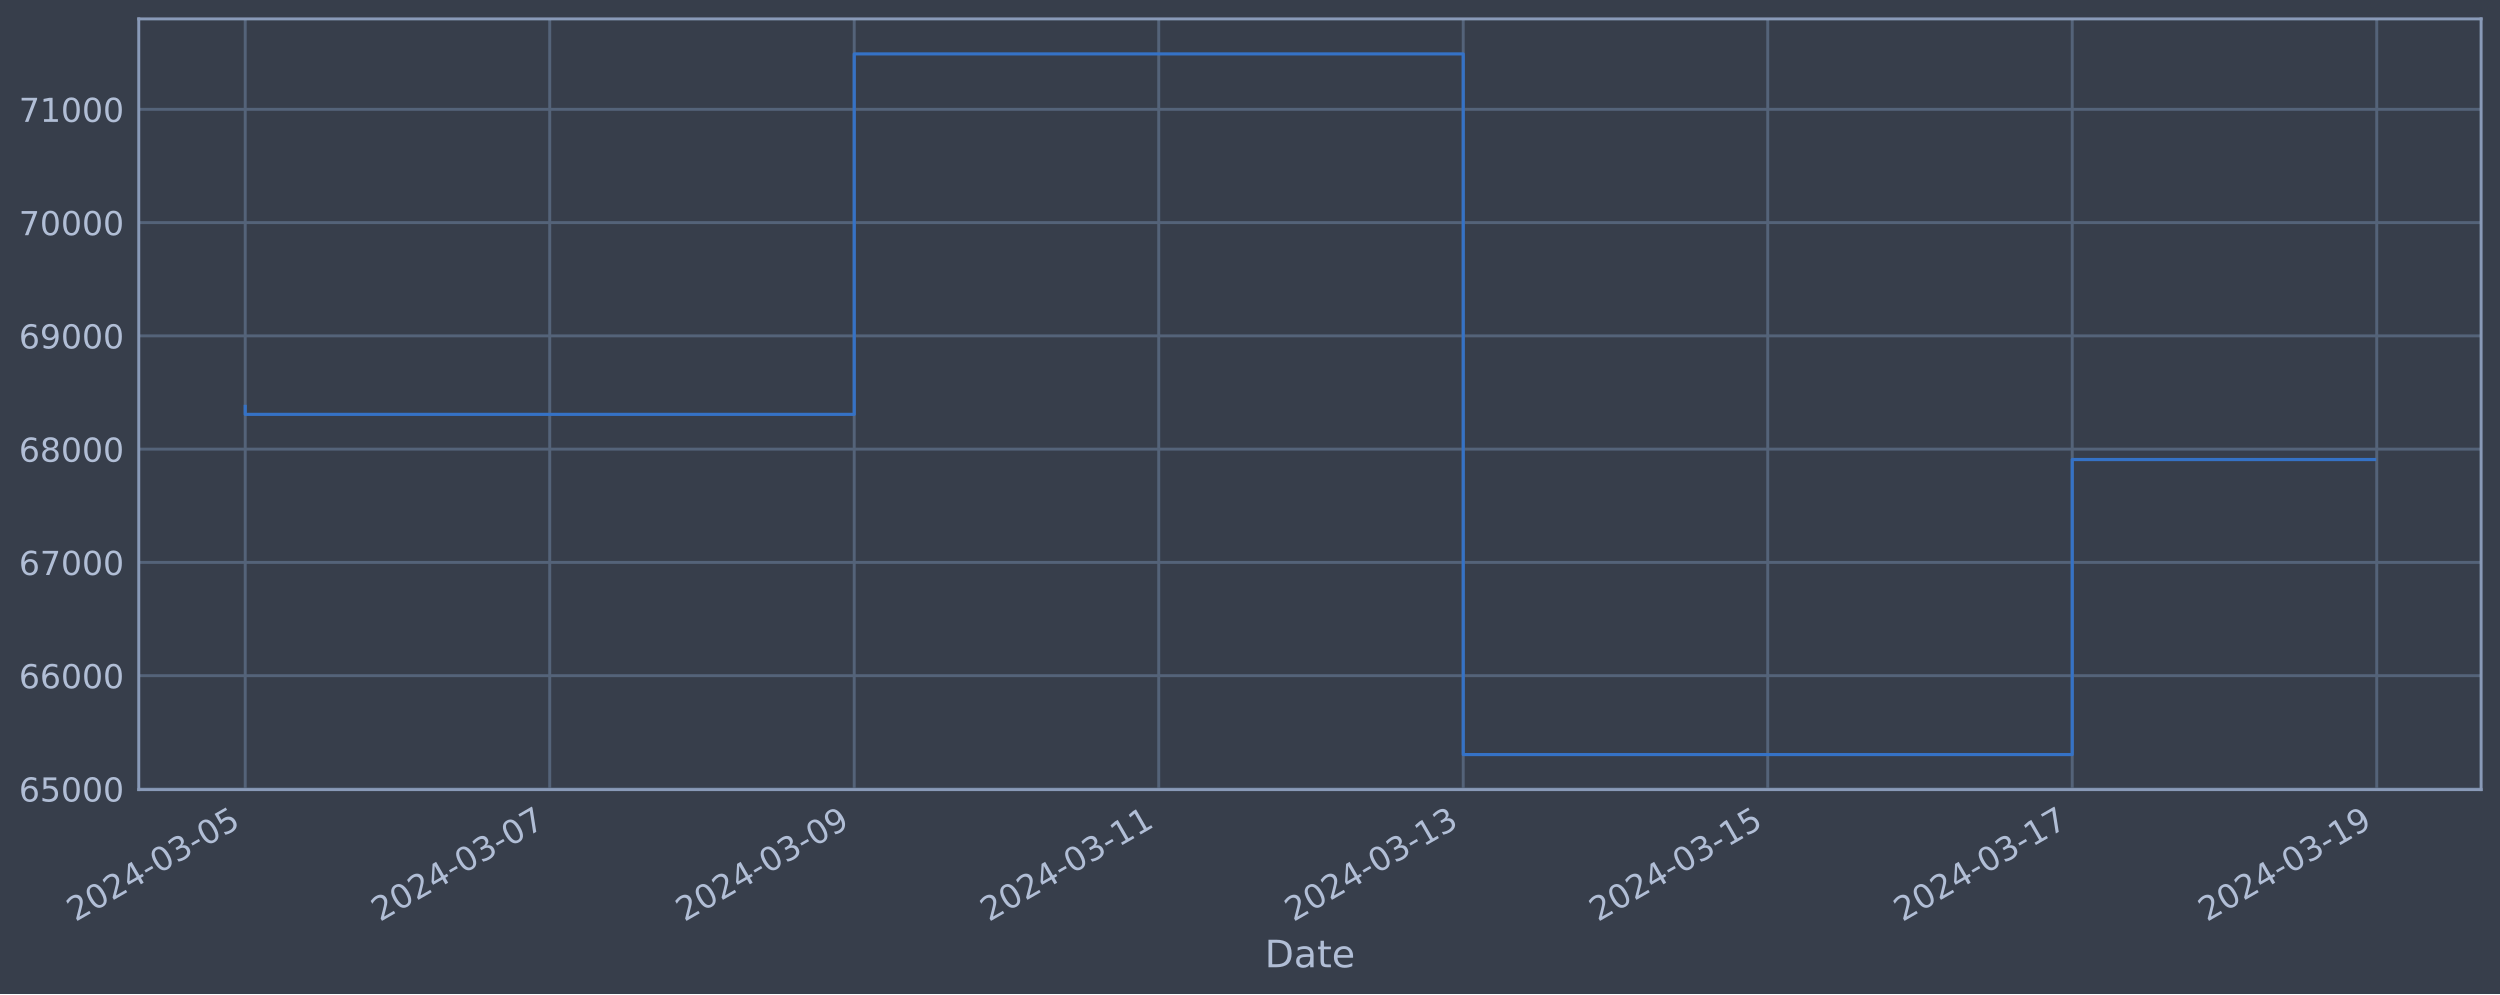
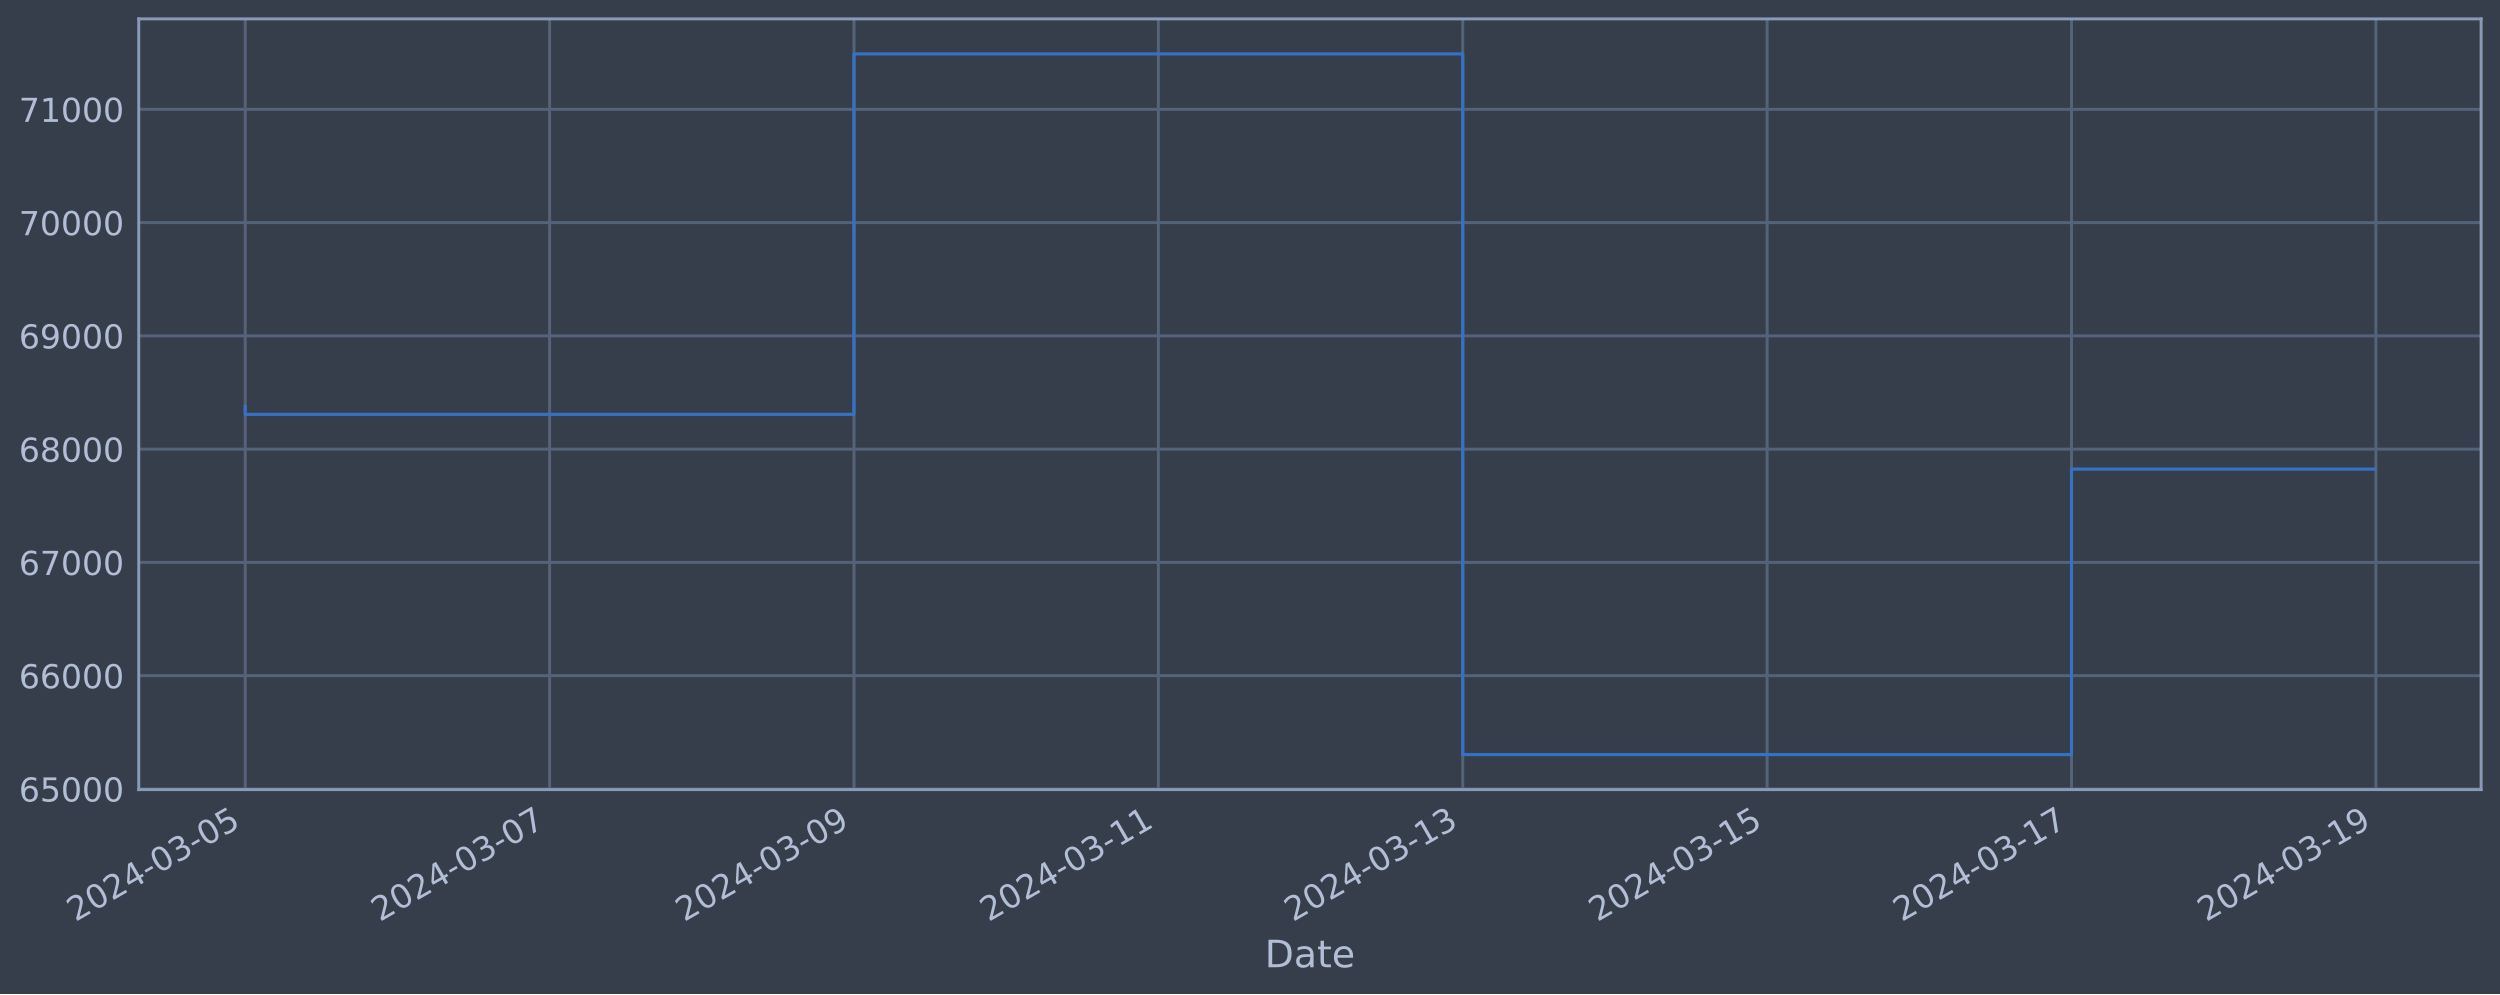
<svg xmlns="http://www.w3.org/2000/svg" xmlns:xlink="http://www.w3.org/1999/xlink" width="952.884pt" height="378.87pt" viewBox="0 0 952.884 378.87" version="1.1">
  <defs>
    <style type="text/css">*{stroke-linejoin: round; stroke-linecap: butt}</style>
  </defs>
  <g id="figure_1">
    <g id="patch_1">
      <path d="M 0 378.87  L 952.884 378.87  L 952.884 0  L 0 0  z " style="fill: #373e4b" />
    </g>
    <g id="axes_1">
      <g id="patch_2">
        <path d="M 52.884 300.96  L 945.684 300.96  L 945.684 7.2  L 52.884 7.2  z " style="fill: #373e4b" />
      </g>
      <g id="matplotlib.axis_1">
        <g id="xtick_1">
          <g id="line2d_1">
-             <path d="M 93.466 300.96  L 93.466 7.2  " clip-path="url(#p66c0d6745f)" style="fill: none; stroke: #546379; stroke-width: 1.12; stroke-linecap: square" />
+             <path d="M 93.466 300.96  L 93.466 7.2  " clip-path="url(#p2093b9a856)" style="fill: none; stroke: #546379; stroke-width: 1.12; stroke-linecap: square" />
          </g>
          <g id="line2d_2" />
          <g id="text_1">
            <g style="fill: #b1bed6" transform="translate(28.74006 351.4642) rotate(-30) scale(0.126 -0.126)">
              <defs>
                <path id="DejaVuSans-32" d="M 1228 531  L 3431 531  L 3431 0  L 469 0  L 469 531  Q 828 903 1448 1529  Q 2069 2156 2228 2338  Q 2531 2678 2651 2914  Q 2772 3150 2772 3378  Q 2772 3750 2511 3984  Q 2250 4219 1831 4219  Q 1534 4219 1204 4116  Q 875 4013 500 3803  L 500 4441  Q 881 4594 1212 4672  Q 1544 4750 1819 4750  Q 2544 4750 2975 4387  Q 3406 4025 3406 3419  Q 3406 3131 3298 2873  Q 3191 2616 2906 2266  Q 2828 2175 2409 1742  Q 1991 1309 1228 531  z " transform="scale(0.015625)" />
                <path id="DejaVuSans-30" d="M 2034 4250  Q 1547 4250 1301 3770  Q 1056 3291 1056 2328  Q 1056 1369 1301 889  Q 1547 409 2034 409  Q 2525 409 2770 889  Q 3016 1369 3016 2328  Q 3016 3291 2770 3770  Q 2525 4250 2034 4250  z M 2034 4750  Q 2819 4750 3233 4129  Q 3647 3509 3647 2328  Q 3647 1150 3233 529  Q 2819 -91 2034 -91  Q 1250 -91 836 529  Q 422 1150 422 2328  Q 422 3509 836 4129  Q 1250 4750 2034 4750  z " transform="scale(0.015625)" />
                <path id="DejaVuSans-34" d="M 2419 4116  L 825 1625  L 2419 1625  L 2419 4116  z M 2253 4666  L 3047 4666  L 3047 1625  L 3713 1625  L 3713 1100  L 3047 1100  L 3047 0  L 2419 0  L 2419 1100  L 313 1100  L 313 1709  L 2253 4666  z " transform="scale(0.015625)" />
                <path id="DejaVuSans-2d" d="M 313 2009  L 1997 2009  L 1997 1497  L 313 1497  L 313 2009  z " transform="scale(0.015625)" />
                <path id="DejaVuSans-33" d="M 2597 2516  Q 3050 2419 3304 2112  Q 3559 1806 3559 1356  Q 3559 666 3084 287  Q 2609 -91 1734 -91  Q 1441 -91 1130 -33  Q 819 25 488 141  L 488 750  Q 750 597 1062 519  Q 1375 441 1716 441  Q 2309 441 2620 675  Q 2931 909 2931 1356  Q 2931 1769 2642 2001  Q 2353 2234 1838 2234  L 1294 2234  L 1294 2753  L 1863 2753  Q 2328 2753 2575 2939  Q 2822 3125 2822 3475  Q 2822 3834 2567 4026  Q 2313 4219 1838 4219  Q 1578 4219 1281 4162  Q 984 4106 628 3988  L 628 4550  Q 988 4650 1302 4700  Q 1616 4750 1894 4750  Q 2613 4750 3031 4423  Q 3450 4097 3450 3541  Q 3450 3153 3228 2886  Q 3006 2619 2597 2516  z " transform="scale(0.015625)" />
                <path id="DejaVuSans-35" d="M 691 4666  L 3169 4666  L 3169 4134  L 1269 4134  L 1269 2991  Q 1406 3038 1543 3061  Q 1681 3084 1819 3084  Q 2600 3084 3056 2656  Q 3513 2228 3513 1497  Q 3513 744 3044 326  Q 2575 -91 1722 -91  Q 1428 -91 1123 -41  Q 819 9 494 109  L 494 744  Q 775 591 1075 516  Q 1375 441 1709 441  Q 2250 441 2565 725  Q 2881 1009 2881 1497  Q 2881 1984 2565 2268  Q 2250 2553 1709 2553  Q 1456 2553 1204 2497  Q 953 2441 691 2322  L 691 4666  z " transform="scale(0.015625)" />
              </defs>
              <use xlink:href="#DejaVuSans-32" />
              <use xlink:href="#DejaVuSans-30" x="63.623" />
              <use xlink:href="#DejaVuSans-32" x="127.246" />
              <use xlink:href="#DejaVuSans-34" x="190.869" />
              <use xlink:href="#DejaVuSans-2d" x="254.492" />
              <use xlink:href="#DejaVuSans-30" x="290.576" />
              <use xlink:href="#DejaVuSans-33" x="354.199" />
              <use xlink:href="#DejaVuSans-2d" x="417.822" />
              <use xlink:href="#DejaVuSans-30" x="453.906" />
              <use xlink:href="#DejaVuSans-35" x="517.529" />
            </g>
          </g>
        </g>
        <g id="xtick_2">
          <g id="line2d_3">
-             <path d="M 209.527 300.96  L 209.527 7.2  " clip-path="url(#p66c0d6745f)" style="fill: none; stroke: #546379; stroke-width: 1.12; stroke-linecap: square" />
+             <path d="M 209.481 300.96  L 209.481 7.2  " clip-path="url(#p2093b9a856)" style="fill: none; stroke: #546379; stroke-width: 1.12; stroke-linecap: square" />
          </g>
          <g id="line2d_4" />
          <g id="text_2">
-             <g style="fill: #b1bed6" transform="translate(144.8019 351.4642) rotate(-30) scale(0.126 -0.126)">
+             <g style="fill: #b1bed6" transform="translate(144.7558 351.4642) rotate(-30) scale(0.126 -0.126)">
              <defs>
                <path id="DejaVuSans-37" d="M 525 4666  L 3525 4666  L 3525 4397  L 1831 0  L 1172 0  L 2766 4134  L 525 4134  L 525 4666  z " transform="scale(0.015625)" />
              </defs>
              <use xlink:href="#DejaVuSans-32" />
              <use xlink:href="#DejaVuSans-30" x="63.623" />
              <use xlink:href="#DejaVuSans-32" x="127.246" />
              <use xlink:href="#DejaVuSans-34" x="190.869" />
              <use xlink:href="#DejaVuSans-2d" x="254.492" />
              <use xlink:href="#DejaVuSans-30" x="290.576" />
              <use xlink:href="#DejaVuSans-33" x="354.199" />
              <use xlink:href="#DejaVuSans-2d" x="417.822" />
              <use xlink:href="#DejaVuSans-30" x="453.906" />
              <use xlink:href="#DejaVuSans-37" x="517.529" />
            </g>
          </g>
        </g>
        <g id="xtick_3">
          <g id="line2d_5">
-             <path d="M 325.589 300.96  L 325.589 7.2  " clip-path="url(#p66c0d6745f)" style="fill: none; stroke: #546379; stroke-width: 1.12; stroke-linecap: square" />
+             <path d="M 325.497 300.96  L 325.497 7.2  " clip-path="url(#p2093b9a856)" style="fill: none; stroke: #546379; stroke-width: 1.12; stroke-linecap: square" />
          </g>
          <g id="line2d_6" />
          <g id="text_3">
-             <g style="fill: #b1bed6" transform="translate(260.8638 351.4642) rotate(-30) scale(0.126 -0.126)">
+             <g style="fill: #b1bed6" transform="translate(260.7716 351.4642) rotate(-30) scale(0.126 -0.126)">
              <defs>
                <path id="DejaVuSans-39" d="M 703 97  L 703 672  Q 941 559 1184 500  Q 1428 441 1663 441  Q 2288 441 2617 861  Q 2947 1281 2994 2138  Q 2813 1869 2534 1725  Q 2256 1581 1919 1581  Q 1219 1581 811 2004  Q 403 2428 403 3163  Q 403 3881 828 4315  Q 1253 4750 1959 4750  Q 2769 4750 3195 4129  Q 3622 3509 3622 2328  Q 3622 1225 3098 567  Q 2575 -91 1691 -91  Q 1453 -91 1209 -44  Q 966 3 703 97  z M 1959 2075  Q 2384 2075 2632 2365  Q 2881 2656 2881 3163  Q 2881 3666 2632 3958  Q 2384 4250 1959 4250  Q 1534 4250 1286 3958  Q 1038 3666 1038 3163  Q 1038 2656 1286 2365  Q 1534 2075 1959 2075  z " transform="scale(0.015625)" />
              </defs>
              <use xlink:href="#DejaVuSans-32" />
              <use xlink:href="#DejaVuSans-30" x="63.623" />
              <use xlink:href="#DejaVuSans-32" x="127.246" />
              <use xlink:href="#DejaVuSans-34" x="190.869" />
              <use xlink:href="#DejaVuSans-2d" x="254.492" />
              <use xlink:href="#DejaVuSans-30" x="290.576" />
              <use xlink:href="#DejaVuSans-33" x="354.199" />
              <use xlink:href="#DejaVuSans-2d" x="417.822" />
              <use xlink:href="#DejaVuSans-30" x="453.906" />
              <use xlink:href="#DejaVuSans-39" x="517.529" />
            </g>
          </g>
        </g>
        <g id="xtick_4">
          <g id="line2d_7">
-             <path d="M 441.651 300.96  L 441.651 7.2  " clip-path="url(#p66c0d6745f)" style="fill: none; stroke: #546379; stroke-width: 1.12; stroke-linecap: square" />
+             <path d="M 441.513 300.96  L 441.513 7.2  " clip-path="url(#p2093b9a856)" style="fill: none; stroke: #546379; stroke-width: 1.12; stroke-linecap: square" />
          </g>
          <g id="line2d_8" />
          <g id="text_4">
-             <g style="fill: #b1bed6" transform="translate(376.9256 351.4642) rotate(-30) scale(0.126 -0.126)">
+             <g style="fill: #b1bed6" transform="translate(376.7874 351.4642) rotate(-30) scale(0.126 -0.126)">
              <defs>
                <path id="DejaVuSans-31" d="M 794 531  L 1825 531  L 1825 4091  L 703 3866  L 703 4441  L 1819 4666  L 2450 4666  L 2450 531  L 3481 531  L 3481 0  L 794 0  L 794 531  z " transform="scale(0.015625)" />
              </defs>
              <use xlink:href="#DejaVuSans-32" />
              <use xlink:href="#DejaVuSans-30" x="63.623" />
              <use xlink:href="#DejaVuSans-32" x="127.246" />
              <use xlink:href="#DejaVuSans-34" x="190.869" />
              <use xlink:href="#DejaVuSans-2d" x="254.492" />
              <use xlink:href="#DejaVuSans-30" x="290.576" />
              <use xlink:href="#DejaVuSans-33" x="354.199" />
              <use xlink:href="#DejaVuSans-2d" x="417.822" />
              <use xlink:href="#DejaVuSans-31" x="453.906" />
              <use xlink:href="#DejaVuSans-31" x="517.529" />
            </g>
          </g>
        </g>
        <g id="xtick_5">
          <g id="line2d_9">
-             <path d="M 557.713 300.96  L 557.713 7.2  " clip-path="url(#p66c0d6745f)" style="fill: none; stroke: #546379; stroke-width: 1.12; stroke-linecap: square" />
+             <path d="M 557.529 300.96  L 557.529 7.2  " clip-path="url(#p2093b9a856)" style="fill: none; stroke: #546379; stroke-width: 1.12; stroke-linecap: square" />
          </g>
          <g id="line2d_10" />
          <g id="text_5">
-             <g style="fill: #b1bed6" transform="translate(492.9875 351.4642) rotate(-30) scale(0.126 -0.126)">
+             <g style="fill: #b1bed6" transform="translate(492.8031 351.4642) rotate(-30) scale(0.126 -0.126)">
              <use xlink:href="#DejaVuSans-32" />
              <use xlink:href="#DejaVuSans-30" x="63.623" />
              <use xlink:href="#DejaVuSans-32" x="127.246" />
              <use xlink:href="#DejaVuSans-34" x="190.869" />
              <use xlink:href="#DejaVuSans-2d" x="254.492" />
              <use xlink:href="#DejaVuSans-30" x="290.576" />
              <use xlink:href="#DejaVuSans-33" x="354.199" />
              <use xlink:href="#DejaVuSans-2d" x="417.822" />
              <use xlink:href="#DejaVuSans-31" x="453.906" />
              <use xlink:href="#DejaVuSans-33" x="517.529" />
            </g>
          </g>
        </g>
        <g id="xtick_6">
          <g id="line2d_11">
-             <path d="M 673.775 300.96  L 673.775 7.2  " clip-path="url(#p66c0d6745f)" style="fill: none; stroke: #546379; stroke-width: 1.12; stroke-linecap: square" />
+             <path d="M 673.544 300.96  L 673.544 7.2  " clip-path="url(#p2093b9a856)" style="fill: none; stroke: #546379; stroke-width: 1.12; stroke-linecap: square" />
          </g>
          <g id="line2d_12" />
          <g id="text_6">
-             <g style="fill: #b1bed6" transform="translate(609.0493 351.4642) rotate(-30) scale(0.126 -0.126)">
+             <g style="fill: #b1bed6" transform="translate(608.8189 351.4642) rotate(-30) scale(0.126 -0.126)">
              <use xlink:href="#DejaVuSans-32" />
              <use xlink:href="#DejaVuSans-30" x="63.623" />
              <use xlink:href="#DejaVuSans-32" x="127.246" />
              <use xlink:href="#DejaVuSans-34" x="190.869" />
              <use xlink:href="#DejaVuSans-2d" x="254.492" />
              <use xlink:href="#DejaVuSans-30" x="290.576" />
              <use xlink:href="#DejaVuSans-33" x="354.199" />
              <use xlink:href="#DejaVuSans-2d" x="417.822" />
              <use xlink:href="#DejaVuSans-31" x="453.906" />
              <use xlink:href="#DejaVuSans-35" x="517.529" />
            </g>
          </g>
        </g>
        <g id="xtick_7">
          <g id="line2d_13">
-             <path d="M 789.837 300.96  L 789.837 7.2  " clip-path="url(#p66c0d6745f)" style="fill: none; stroke: #546379; stroke-width: 1.12; stroke-linecap: square" />
+             <path d="M 789.56 300.96  L 789.56 7.2  " clip-path="url(#p2093b9a856)" style="fill: none; stroke: #546379; stroke-width: 1.12; stroke-linecap: square" />
          </g>
          <g id="line2d_14" />
          <g id="text_7">
-             <g style="fill: #b1bed6" transform="translate(725.1112 351.4642) rotate(-30) scale(0.126 -0.126)">
+             <g style="fill: #b1bed6" transform="translate(724.8347 351.4642) rotate(-30) scale(0.126 -0.126)">
              <use xlink:href="#DejaVuSans-32" />
              <use xlink:href="#DejaVuSans-30" x="63.623" />
              <use xlink:href="#DejaVuSans-32" x="127.246" />
              <use xlink:href="#DejaVuSans-34" x="190.869" />
              <use xlink:href="#DejaVuSans-2d" x="254.492" />
              <use xlink:href="#DejaVuSans-30" x="290.576" />
              <use xlink:href="#DejaVuSans-33" x="354.199" />
              <use xlink:href="#DejaVuSans-2d" x="417.822" />
              <use xlink:href="#DejaVuSans-31" x="453.906" />
              <use xlink:href="#DejaVuSans-37" x="517.529" />
            </g>
          </g>
        </g>
        <g id="xtick_8">
          <g id="line2d_15">
-             <path d="M 905.899 300.96  L 905.899 7.2  " clip-path="url(#p66c0d6745f)" style="fill: none; stroke: #546379; stroke-width: 1.12; stroke-linecap: square" />
+             <path d="M 905.576 300.96  L 905.576 7.2  " clip-path="url(#p2093b9a856)" style="fill: none; stroke: #546379; stroke-width: 1.12; stroke-linecap: square" />
          </g>
          <g id="line2d_16" />
          <g id="text_8">
-             <g style="fill: #b1bed6" transform="translate(841.173 351.4642) rotate(-30) scale(0.126 -0.126)">
+             <g style="fill: #b1bed6" transform="translate(840.8504 351.4642) rotate(-30) scale(0.126 -0.126)">
              <use xlink:href="#DejaVuSans-32" />
              <use xlink:href="#DejaVuSans-30" x="63.623" />
              <use xlink:href="#DejaVuSans-32" x="127.246" />
              <use xlink:href="#DejaVuSans-34" x="190.869" />
              <use xlink:href="#DejaVuSans-2d" x="254.492" />
              <use xlink:href="#DejaVuSans-30" x="290.576" />
              <use xlink:href="#DejaVuSans-33" x="354.199" />
              <use xlink:href="#DejaVuSans-2d" x="417.822" />
              <use xlink:href="#DejaVuSans-31" x="453.906" />
              <use xlink:href="#DejaVuSans-39" x="517.529" />
            </g>
          </g>
        </g>
        <g id="text_9">
          <g style="fill: #b1bed6" transform="translate(482.0746 368.6753) scale(0.144 -0.144)">
            <defs>
              <path id="DejaVuSans-44" d="M 1259 4147  L 1259 519  L 2022 519  Q 2988 519 3436 956  Q 3884 1394 3884 2338  Q 3884 3275 3436 3711  Q 2988 4147 2022 4147  L 1259 4147  z M 628 4666  L 1925 4666  Q 3281 4666 3915 4102  Q 4550 3538 4550 2338  Q 4550 1131 3912 565  Q 3275 0 1925 0  L 628 0  L 628 4666  z " transform="scale(0.015625)" />
              <path id="DejaVuSans-61" d="M 2194 1759  Q 1497 1759 1228 1600  Q 959 1441 959 1056  Q 959 750 1161 570  Q 1363 391 1709 391  Q 2188 391 2477 730  Q 2766 1069 2766 1631  L 2766 1759  L 2194 1759  z M 3341 1997  L 3341 0  L 2766 0  L 2766 531  Q 2569 213 2275 61  Q 1981 -91 1556 -91  Q 1019 -91 701 211  Q 384 513 384 1019  Q 384 1609 779 1909  Q 1175 2209 1959 2209  L 2766 2209  L 2766 2266  Q 2766 2663 2505 2880  Q 2244 3097 1772 3097  Q 1472 3097 1187 3025  Q 903 2953 641 2809  L 641 3341  Q 956 3463 1253 3523  Q 1550 3584 1831 3584  Q 2591 3584 2966 3190  Q 3341 2797 3341 1997  z " transform="scale(0.015625)" />
              <path id="DejaVuSans-74" d="M 1172 4494  L 1172 3500  L 2356 3500  L 2356 3053  L 1172 3053  L 1172 1153  Q 1172 725 1289 603  Q 1406 481 1766 481  L 2356 481  L 2356 0  L 1766 0  Q 1100 0 847 248  Q 594 497 594 1153  L 594 3053  L 172 3053  L 172 3500  L 594 3500  L 594 4494  L 1172 4494  z " transform="scale(0.015625)" />
              <path id="DejaVuSans-65" d="M 3597 1894  L 3597 1613  L 953 1613  Q 991 1019 1311 708  Q 1631 397 2203 397  Q 2534 397 2845 478  Q 3156 559 3463 722  L 3463 178  Q 3153 47 2828 -22  Q 2503 -91 2169 -91  Q 1331 -91 842 396  Q 353 884 353 1716  Q 353 2575 817 3079  Q 1281 3584 2069 3584  Q 2775 3584 3186 3129  Q 3597 2675 3597 1894  z M 3022 2063  Q 3016 2534 2758 2815  Q 2500 3097 2075 3097  Q 1594 3097 1305 2825  Q 1016 2553 972 2059  L 3022 2063  z " transform="scale(0.015625)" />
            </defs>
            <use xlink:href="#DejaVuSans-44" />
            <use xlink:href="#DejaVuSans-61" x="77.002" />
            <use xlink:href="#DejaVuSans-74" x="138.281" />
            <use xlink:href="#DejaVuSans-65" x="177.49" />
          </g>
        </g>
      </g>
      <g id="matplotlib.axis_2">
        <g id="ytick_1">
          <g id="line2d_17">
-             <path d="M 52.884 300.718  L 945.684 300.718  " clip-path="url(#p66c0d6745f)" style="fill: none; stroke: #546379; stroke-width: 1.12; stroke-linecap: square" />
+             <path d="M 52.884 300.718  L 945.684 300.718  " clip-path="url(#p2093b9a856)" style="fill: none; stroke: #546379; stroke-width: 1.12; stroke-linecap: square" />
          </g>
          <g id="line2d_18" />
          <g id="text_10">
            <g style="fill: #b1bed6" transform="translate(7.2 305.5049) scale(0.126 -0.126)">
              <defs>
                <path id="DejaVuSans-36" d="M 2113 2584  Q 1688 2584 1439 2293  Q 1191 2003 1191 1497  Q 1191 994 1439 701  Q 1688 409 2113 409  Q 2538 409 2786 701  Q 3034 994 3034 1497  Q 3034 2003 2786 2293  Q 2538 2584 2113 2584  z M 3366 4563  L 3366 3988  Q 3128 4100 2886 4159  Q 2644 4219 2406 4219  Q 1781 4219 1451 3797  Q 1122 3375 1075 2522  Q 1259 2794 1537 2939  Q 1816 3084 2150 3084  Q 2853 3084 3261 2657  Q 3669 2231 3669 1497  Q 3669 778 3244 343  Q 2819 -91 2113 -91  Q 1303 -91 875 529  Q 447 1150 447 2328  Q 447 3434 972 4092  Q 1497 4750 2381 4750  Q 2619 4750 2861 4703  Q 3103 4656 3366 4563  z " transform="scale(0.015625)" />
              </defs>
              <use xlink:href="#DejaVuSans-36" />
              <use xlink:href="#DejaVuSans-35" x="63.623" />
              <use xlink:href="#DejaVuSans-30" x="127.246" />
              <use xlink:href="#DejaVuSans-30" x="190.869" />
              <use xlink:href="#DejaVuSans-30" x="254.492" />
            </g>
          </g>
        </g>
        <g id="ytick_2">
          <g id="line2d_19">
-             <path d="M 52.884 257.544  L 945.684 257.544  " clip-path="url(#p66c0d6745f)" style="fill: none; stroke: #546379; stroke-width: 1.12; stroke-linecap: square" />
+             <path d="M 52.884 257.544  L 945.684 257.544  " clip-path="url(#p2093b9a856)" style="fill: none; stroke: #546379; stroke-width: 1.12; stroke-linecap: square" />
          </g>
          <g id="line2d_20" />
          <g id="text_11">
            <g style="fill: #b1bed6" transform="translate(7.2 262.331) scale(0.126 -0.126)">
              <use xlink:href="#DejaVuSans-36" />
              <use xlink:href="#DejaVuSans-36" x="63.623" />
              <use xlink:href="#DejaVuSans-30" x="127.246" />
              <use xlink:href="#DejaVuSans-30" x="190.869" />
              <use xlink:href="#DejaVuSans-30" x="254.492" />
            </g>
          </g>
        </g>
        <g id="ytick_3">
          <g id="line2d_21">
-             <path d="M 52.884 214.37  L 945.684 214.37  " clip-path="url(#p66c0d6745f)" style="fill: none; stroke: #546379; stroke-width: 1.12; stroke-linecap: square" />
+             <path d="M 52.884 214.37  L 945.684 214.37  " clip-path="url(#p2093b9a856)" style="fill: none; stroke: #546379; stroke-width: 1.12; stroke-linecap: square" />
          </g>
          <g id="line2d_22" />
          <g id="text_12">
            <g style="fill: #b1bed6" transform="translate(7.2 219.157) scale(0.126 -0.126)">
              <use xlink:href="#DejaVuSans-36" />
              <use xlink:href="#DejaVuSans-37" x="63.623" />
              <use xlink:href="#DejaVuSans-30" x="127.246" />
              <use xlink:href="#DejaVuSans-30" x="190.869" />
              <use xlink:href="#DejaVuSans-30" x="254.492" />
            </g>
          </g>
        </g>
        <g id="ytick_4">
          <g id="line2d_23">
-             <path d="M 52.884 171.196  L 945.684 171.196  " clip-path="url(#p66c0d6745f)" style="fill: none; stroke: #546379; stroke-width: 1.12; stroke-linecap: square" />
+             <path d="M 52.884 171.196  L 945.684 171.196  " clip-path="url(#p2093b9a856)" style="fill: none; stroke: #546379; stroke-width: 1.12; stroke-linecap: square" />
          </g>
          <g id="line2d_24" />
          <g id="text_13">
            <g style="fill: #b1bed6" transform="translate(7.2 175.9831) scale(0.126 -0.126)">
              <defs>
                <path id="DejaVuSans-38" d="M 2034 2216  Q 1584 2216 1326 1975  Q 1069 1734 1069 1313  Q 1069 891 1326 650  Q 1584 409 2034 409  Q 2484 409 2743 651  Q 3003 894 3003 1313  Q 3003 1734 2745 1975  Q 2488 2216 2034 2216  z M 1403 2484  Q 997 2584 770 2862  Q 544 3141 544 3541  Q 544 4100 942 4425  Q 1341 4750 2034 4750  Q 2731 4750 3128 4425  Q 3525 4100 3525 3541  Q 3525 3141 3298 2862  Q 3072 2584 2669 2484  Q 3125 2378 3379 2068  Q 3634 1759 3634 1313  Q 3634 634 3220 271  Q 2806 -91 2034 -91  Q 1263 -91 848 271  Q 434 634 434 1313  Q 434 1759 690 2068  Q 947 2378 1403 2484  z M 1172 3481  Q 1172 3119 1398 2916  Q 1625 2713 2034 2713  Q 2441 2713 2670 2916  Q 2900 3119 2900 3481  Q 2900 3844 2670 4047  Q 2441 4250 2034 4250  Q 1625 4250 1398 4047  Q 1172 3844 1172 3481  z " transform="scale(0.015625)" />
              </defs>
              <use xlink:href="#DejaVuSans-36" />
              <use xlink:href="#DejaVuSans-38" x="63.623" />
              <use xlink:href="#DejaVuSans-30" x="127.246" />
              <use xlink:href="#DejaVuSans-30" x="190.869" />
              <use xlink:href="#DejaVuSans-30" x="254.492" />
            </g>
          </g>
        </g>
        <g id="ytick_5">
          <g id="line2d_25">
-             <path d="M 52.884 128.022  L 945.684 128.022  " clip-path="url(#p66c0d6745f)" style="fill: none; stroke: #546379; stroke-width: 1.12; stroke-linecap: square" />
+             <path d="M 52.884 128.022  L 945.684 128.022  " clip-path="url(#p2093b9a856)" style="fill: none; stroke: #546379; stroke-width: 1.12; stroke-linecap: square" />
          </g>
          <g id="line2d_26" />
          <g id="text_14">
            <g style="fill: #b1bed6" transform="translate(7.2 132.8092) scale(0.126 -0.126)">
              <use xlink:href="#DejaVuSans-36" />
              <use xlink:href="#DejaVuSans-39" x="63.623" />
              <use xlink:href="#DejaVuSans-30" x="127.246" />
              <use xlink:href="#DejaVuSans-30" x="190.869" />
              <use xlink:href="#DejaVuSans-30" x="254.492" />
            </g>
          </g>
        </g>
        <g id="ytick_6">
          <g id="line2d_27">
-             <path d="M 52.884 84.848  L 945.684 84.848  " clip-path="url(#p66c0d6745f)" style="fill: none; stroke: #546379; stroke-width: 1.12; stroke-linecap: square" />
+             <path d="M 52.884 84.848  L 945.684 84.848  " clip-path="url(#p2093b9a856)" style="fill: none; stroke: #546379; stroke-width: 1.12; stroke-linecap: square" />
          </g>
          <g id="line2d_28" />
          <g id="text_15">
            <g style="fill: #b1bed6" transform="translate(7.2 89.63523) scale(0.126 -0.126)">
              <use xlink:href="#DejaVuSans-37" />
              <use xlink:href="#DejaVuSans-30" x="63.623" />
              <use xlink:href="#DejaVuSans-30" x="127.246" />
              <use xlink:href="#DejaVuSans-30" x="190.869" />
              <use xlink:href="#DejaVuSans-30" x="254.492" />
            </g>
          </g>
        </g>
        <g id="ytick_7">
          <g id="line2d_29">
-             <path d="M 52.884 41.674  L 945.684 41.674  " clip-path="url(#p66c0d6745f)" style="fill: none; stroke: #546379; stroke-width: 1.12; stroke-linecap: square" />
+             <path d="M 52.884 41.674  L 945.684 41.674  " clip-path="url(#p2093b9a856)" style="fill: none; stroke: #546379; stroke-width: 1.12; stroke-linecap: square" />
          </g>
          <g id="line2d_30" />
          <g id="text_16">
            <g style="fill: #b1bed6" transform="translate(7.2 46.4613) scale(0.126 -0.126)">
              <use xlink:href="#DejaVuSans-37" />
              <use xlink:href="#DejaVuSans-31" x="63.623" />
              <use xlink:href="#DejaVuSans-30" x="127.246" />
              <use xlink:href="#DejaVuSans-30" x="190.869" />
              <use xlink:href="#DejaVuSans-30" x="254.492" />
            </g>
          </g>
        </g>
      </g>
      <g id="line2d_31">
-         <path d="M 93.466 154.891  L 93.466 157.946  L 325.589 157.946  L 325.589 20.553  L 557.713 20.553  L 557.713 287.607  L 789.837 287.607  L 789.837 175.15  L 905.102 175.15  " clip-path="url(#p66c0d6745f)" style="fill: none; stroke: #3572c6; stroke-width: 1.2; stroke-linecap: square" />
+         <path d="M 93.466 154.891  L 93.466 157.946  L 325.497 157.946  L 325.497 20.553  L 557.529 20.553  L 557.529 287.607  L 789.56 287.607  L 789.56 178.794  L 905.102 178.794  " clip-path="url(#p2093b9a856)" style="fill: none; stroke: #3572c6; stroke-width: 1.2; stroke-linecap: square" />
      </g>
      <g id="patch_3">
        <path d="M 52.884 300.96  L 52.884 7.2  " style="fill: none; stroke: #899ab8; stroke-width: 1.12; stroke-linejoin: miter; stroke-linecap: square" />
      </g>
      <g id="patch_4">
        <path d="M 945.684 300.96  L 945.684 7.2  " style="fill: none; stroke: #899ab8; stroke-width: 1.12; stroke-linejoin: miter; stroke-linecap: square" />
      </g>
      <g id="patch_5">
        <path d="M 52.884 300.96  L 945.684 300.96  " style="fill: none; stroke: #899ab8; stroke-width: 1.12; stroke-linejoin: miter; stroke-linecap: square" />
      </g>
      <g id="patch_6">
        <path d="M 52.884 7.2  L 945.684 7.2  " style="fill: none; stroke: #899ab8; stroke-width: 1.12; stroke-linejoin: miter; stroke-linecap: square" />
      </g>
    </g>
  </g>
  <defs>
-     <clipPath id="p66c0d6745f">
+     <clipPath id="p2093b9a856">
      <rect x="52.884" y="7.2" width="892.8" height="293.76" />
    </clipPath>
  </defs>
</svg>
